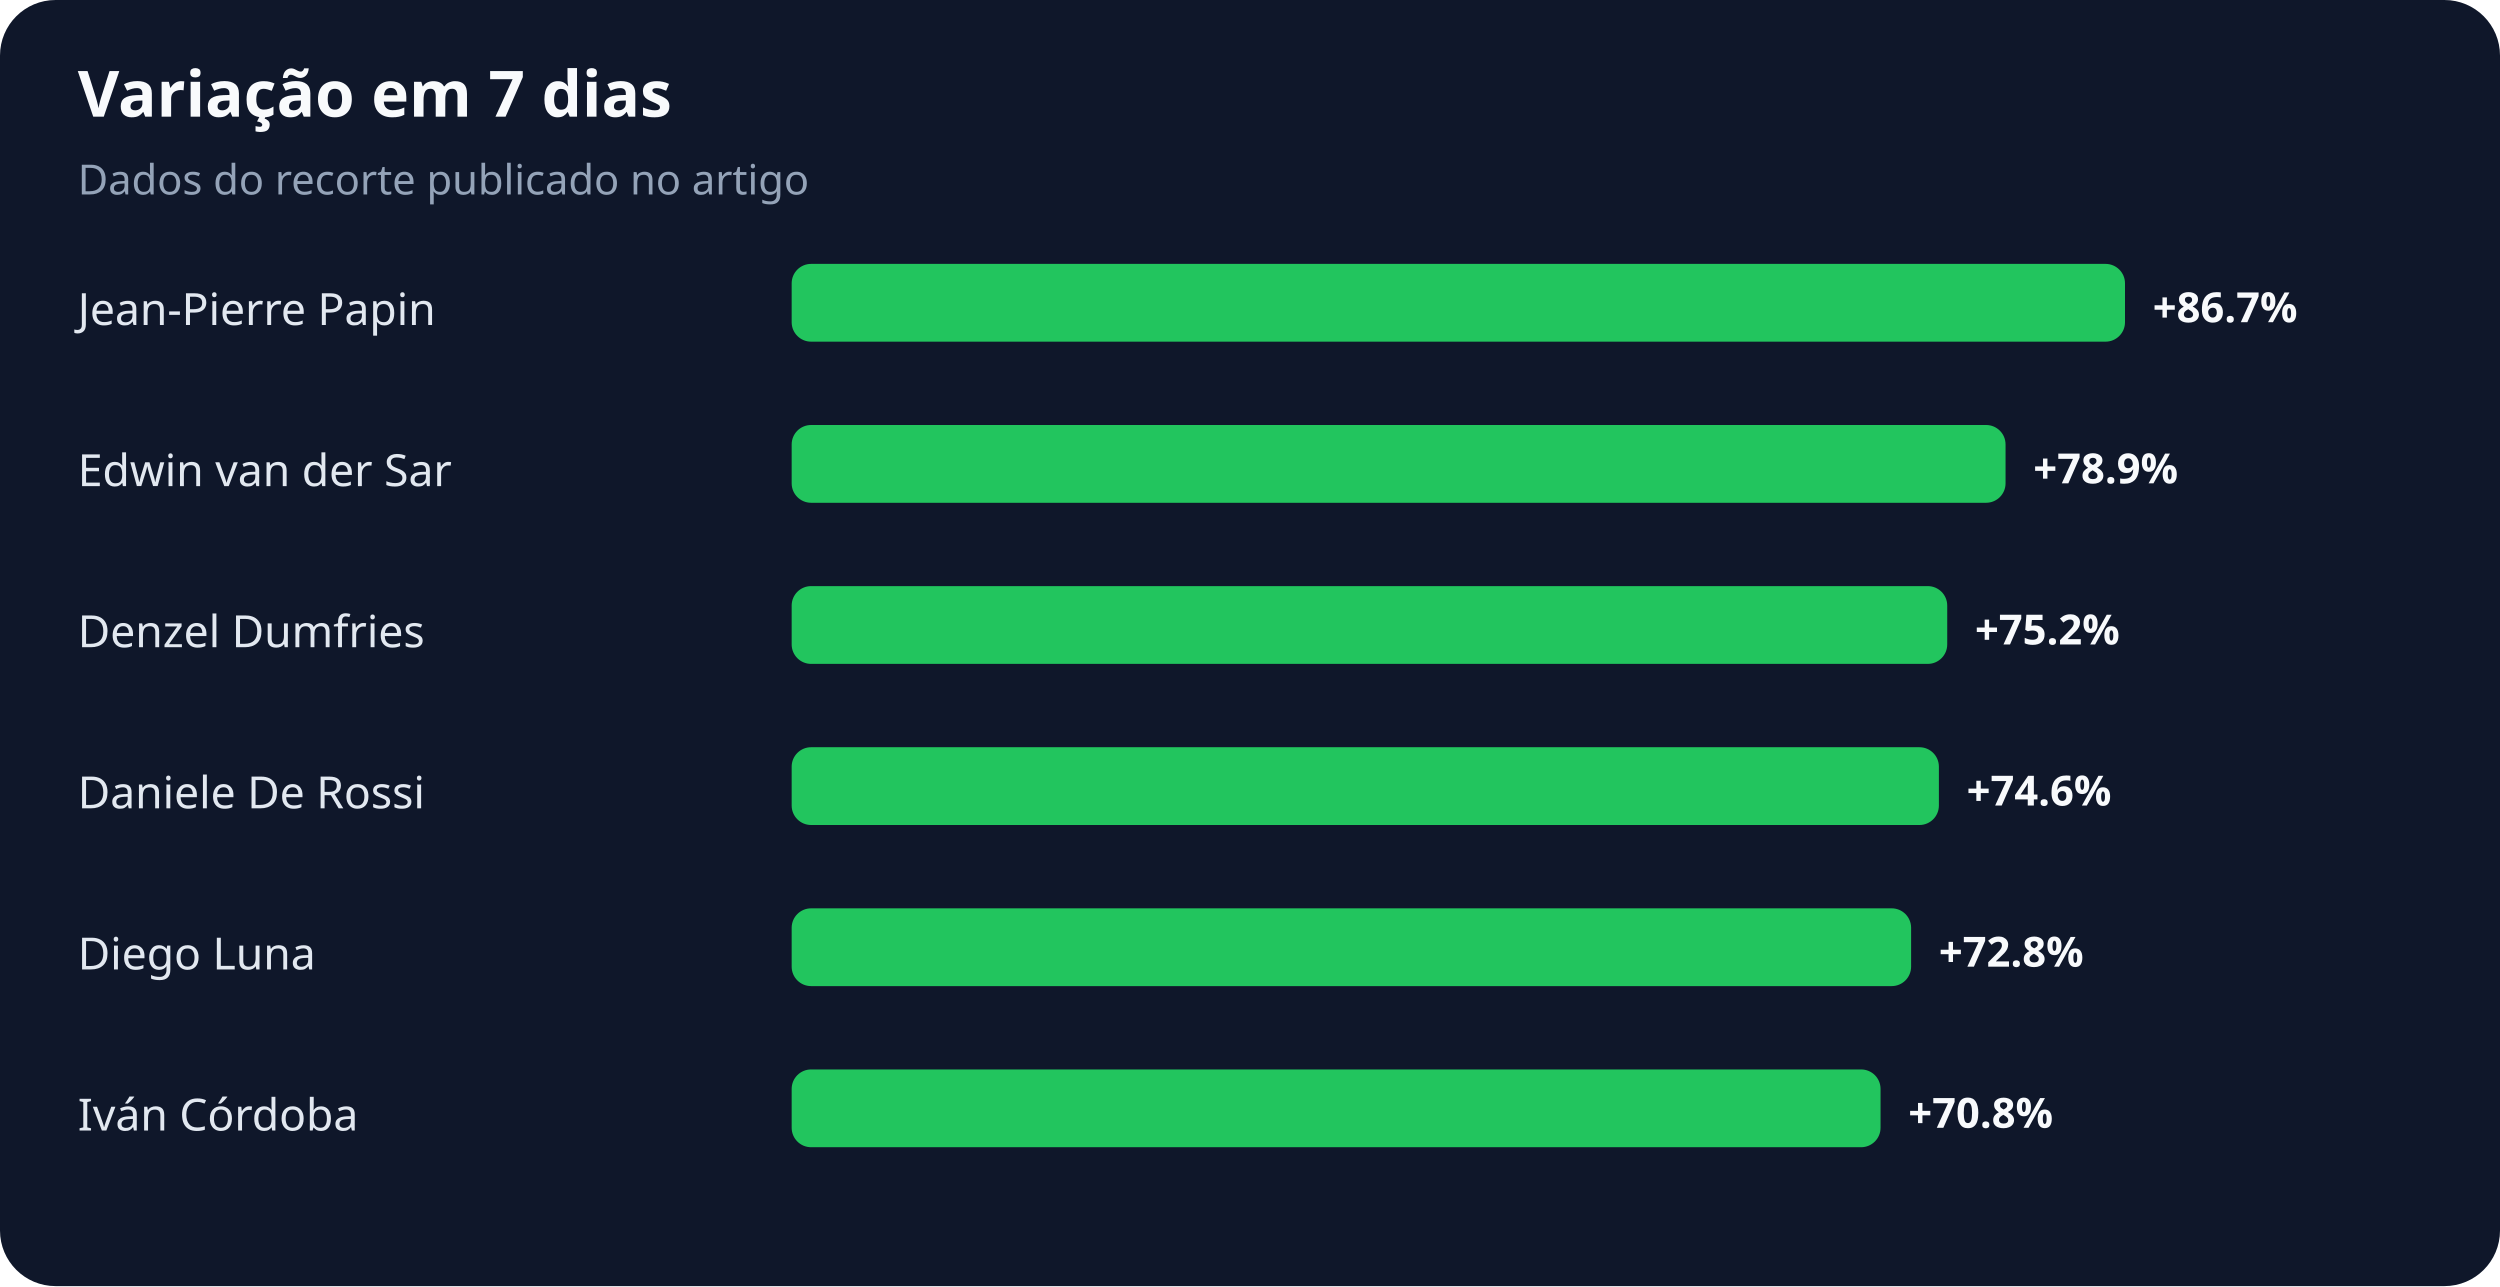
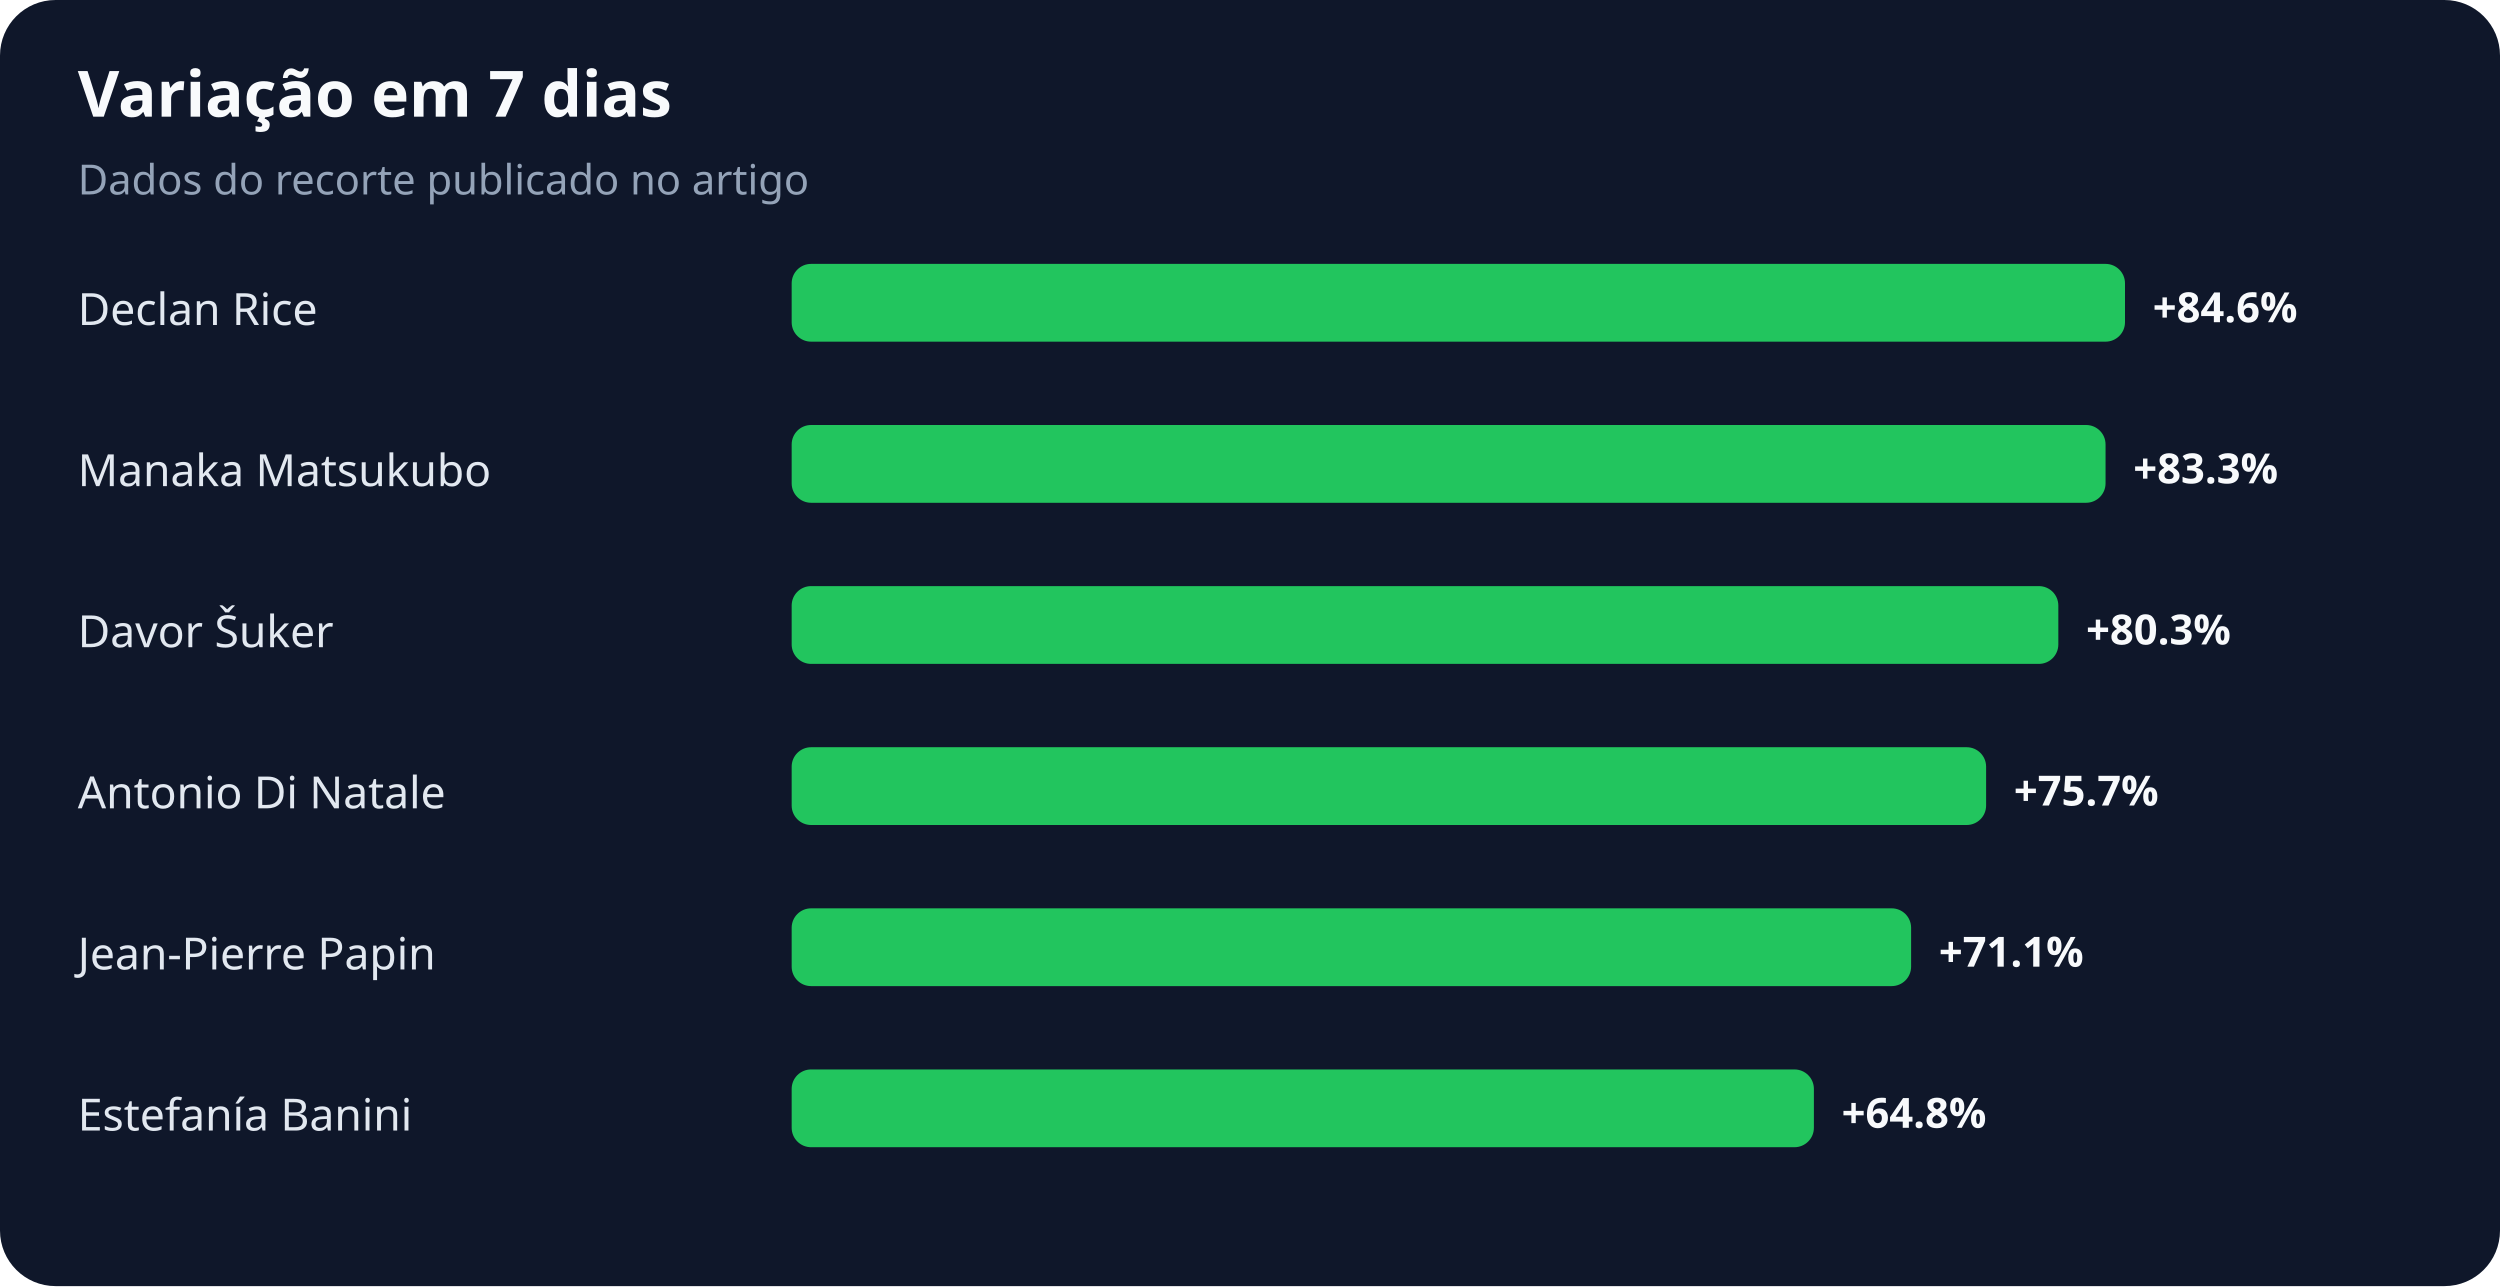
<svg xmlns="http://www.w3.org/2000/svg" width="900" height="463" viewBox="0 0 900 463" role="img" aria-labelledby="title desc">
  <rect width="100%" height="100%" rx="20" fill="#0f172a" />
  <text x="28" y="42" fill="#f8fafc" font-family="system-ui,sans-serif" font-size="23" font-weight="700">Variação em 7 dias</text>
  <text x="28" y="70" fill="#94a3b8" font-family="system-ui,sans-serif" font-size="15">Dados do recorte publicado no artigo</text>
-   <text x="28" y="117" fill="#e2e8f0" font-family="system-ui,sans-serif" font-size="16">Jean-Pierre Papin</text>
+   <text x="28" y="117" fill="#e2e8f0" font-family="system-ui,sans-serif" font-size="16">Declan Rice</text>
  <rect x="285" y="95" width="480" height="28" rx="7" fill="#22c55e" />
-   <text x="775" y="116" fill="#f8fafc" font-family="system-ui,sans-serif" font-size="15" font-weight="700">+86.7%</text>
-   <text x="28" y="175" fill="#e2e8f0" font-family="system-ui,sans-serif" font-size="16">Edwin van der Sar</text>
-   <rect x="285" y="153" width="437" height="28" rx="7" fill="#22c55e" />
-   <text x="732" y="174" fill="#f8fafc" font-family="system-ui,sans-serif" font-size="15" font-weight="700">+78.9%</text>
-   <text x="28" y="233" fill="#e2e8f0" font-family="system-ui,sans-serif" font-size="16">Denzel Dumfries</text>
-   <rect x="285" y="211" width="416" height="28" rx="7" fill="#22c55e" />
-   <text x="711" y="232" fill="#f8fafc" font-family="system-ui,sans-serif" font-size="15" font-weight="700">+75.2%</text>
-   <text x="28" y="291" fill="#e2e8f0" font-family="system-ui,sans-serif" font-size="16">Daniele De Rossi</text>
-   <rect x="285" y="269" width="413" height="28" rx="7" fill="#22c55e" />
-   <text x="708" y="290" fill="#f8fafc" font-family="system-ui,sans-serif" font-size="15" font-weight="700">+74.6%</text>
-   <text x="28" y="349" fill="#e2e8f0" font-family="system-ui,sans-serif" font-size="16">Diego Luna</text>
+   <text x="775" y="116" fill="#f8fafc" font-family="system-ui,sans-serif" font-size="15" font-weight="700">+84.6%</text>
+   <text x="28" y="175" fill="#e2e8f0" font-family="system-ui,sans-serif" font-size="16">Manaka Matsukubo</text>
+   <rect x="285" y="153" width="473" height="28" rx="7" fill="#22c55e" />
+   <text x="768" y="174" fill="#f8fafc" font-family="system-ui,sans-serif" font-size="15" font-weight="700">+83.3%</text>
+   <text x="28" y="233" fill="#e2e8f0" font-family="system-ui,sans-serif" font-size="16">Davor Šuker</text>
+   <rect x="285" y="211" width="456" height="28" rx="7" fill="#22c55e" />
+   <text x="751" y="232" fill="#f8fafc" font-family="system-ui,sans-serif" font-size="15" font-weight="700">+80.3%</text>
+   <text x="28" y="291" fill="#e2e8f0" font-family="system-ui,sans-serif" font-size="16">Antonio Di Natale</text>
+   <rect x="285" y="269" width="430" height="28" rx="7" fill="#22c55e" />
+   <text x="725" y="290" fill="#f8fafc" font-family="system-ui,sans-serif" font-size="15" font-weight="700">+75.7%</text>
+   <text x="28" y="349" fill="#e2e8f0" font-family="system-ui,sans-serif" font-size="16">Jean-Pierre Papin</text>
  <rect x="285" y="327" width="403" height="28" rx="7" fill="#22c55e" />
-   <text x="698" y="348" fill="#f8fafc" font-family="system-ui,sans-serif" font-size="15" font-weight="700">+72.8%</text>
-   <text x="28" y="407" fill="#e2e8f0" font-family="system-ui,sans-serif" font-size="16">Iván Córdoba</text>
-   <rect x="285" y="385" width="392" height="28" rx="7" fill="#22c55e" />
-   <text x="687" y="406" fill="#f8fafc" font-family="system-ui,sans-serif" font-size="15" font-weight="700">+70.8%</text>
+   <text x="698" y="348" fill="#f8fafc" font-family="system-ui,sans-serif" font-size="15" font-weight="700">+71.1%</text>
+   <text x="28" y="407" fill="#e2e8f0" font-family="system-ui,sans-serif" font-size="16">Estefanía Banini</text>
+   <rect x="285" y="385" width="368" height="28" rx="7" fill="#22c55e" />
+   <text x="663" y="406" fill="#f8fafc" font-family="system-ui,sans-serif" font-size="15" font-weight="700">+64.8%</text>
</svg>
